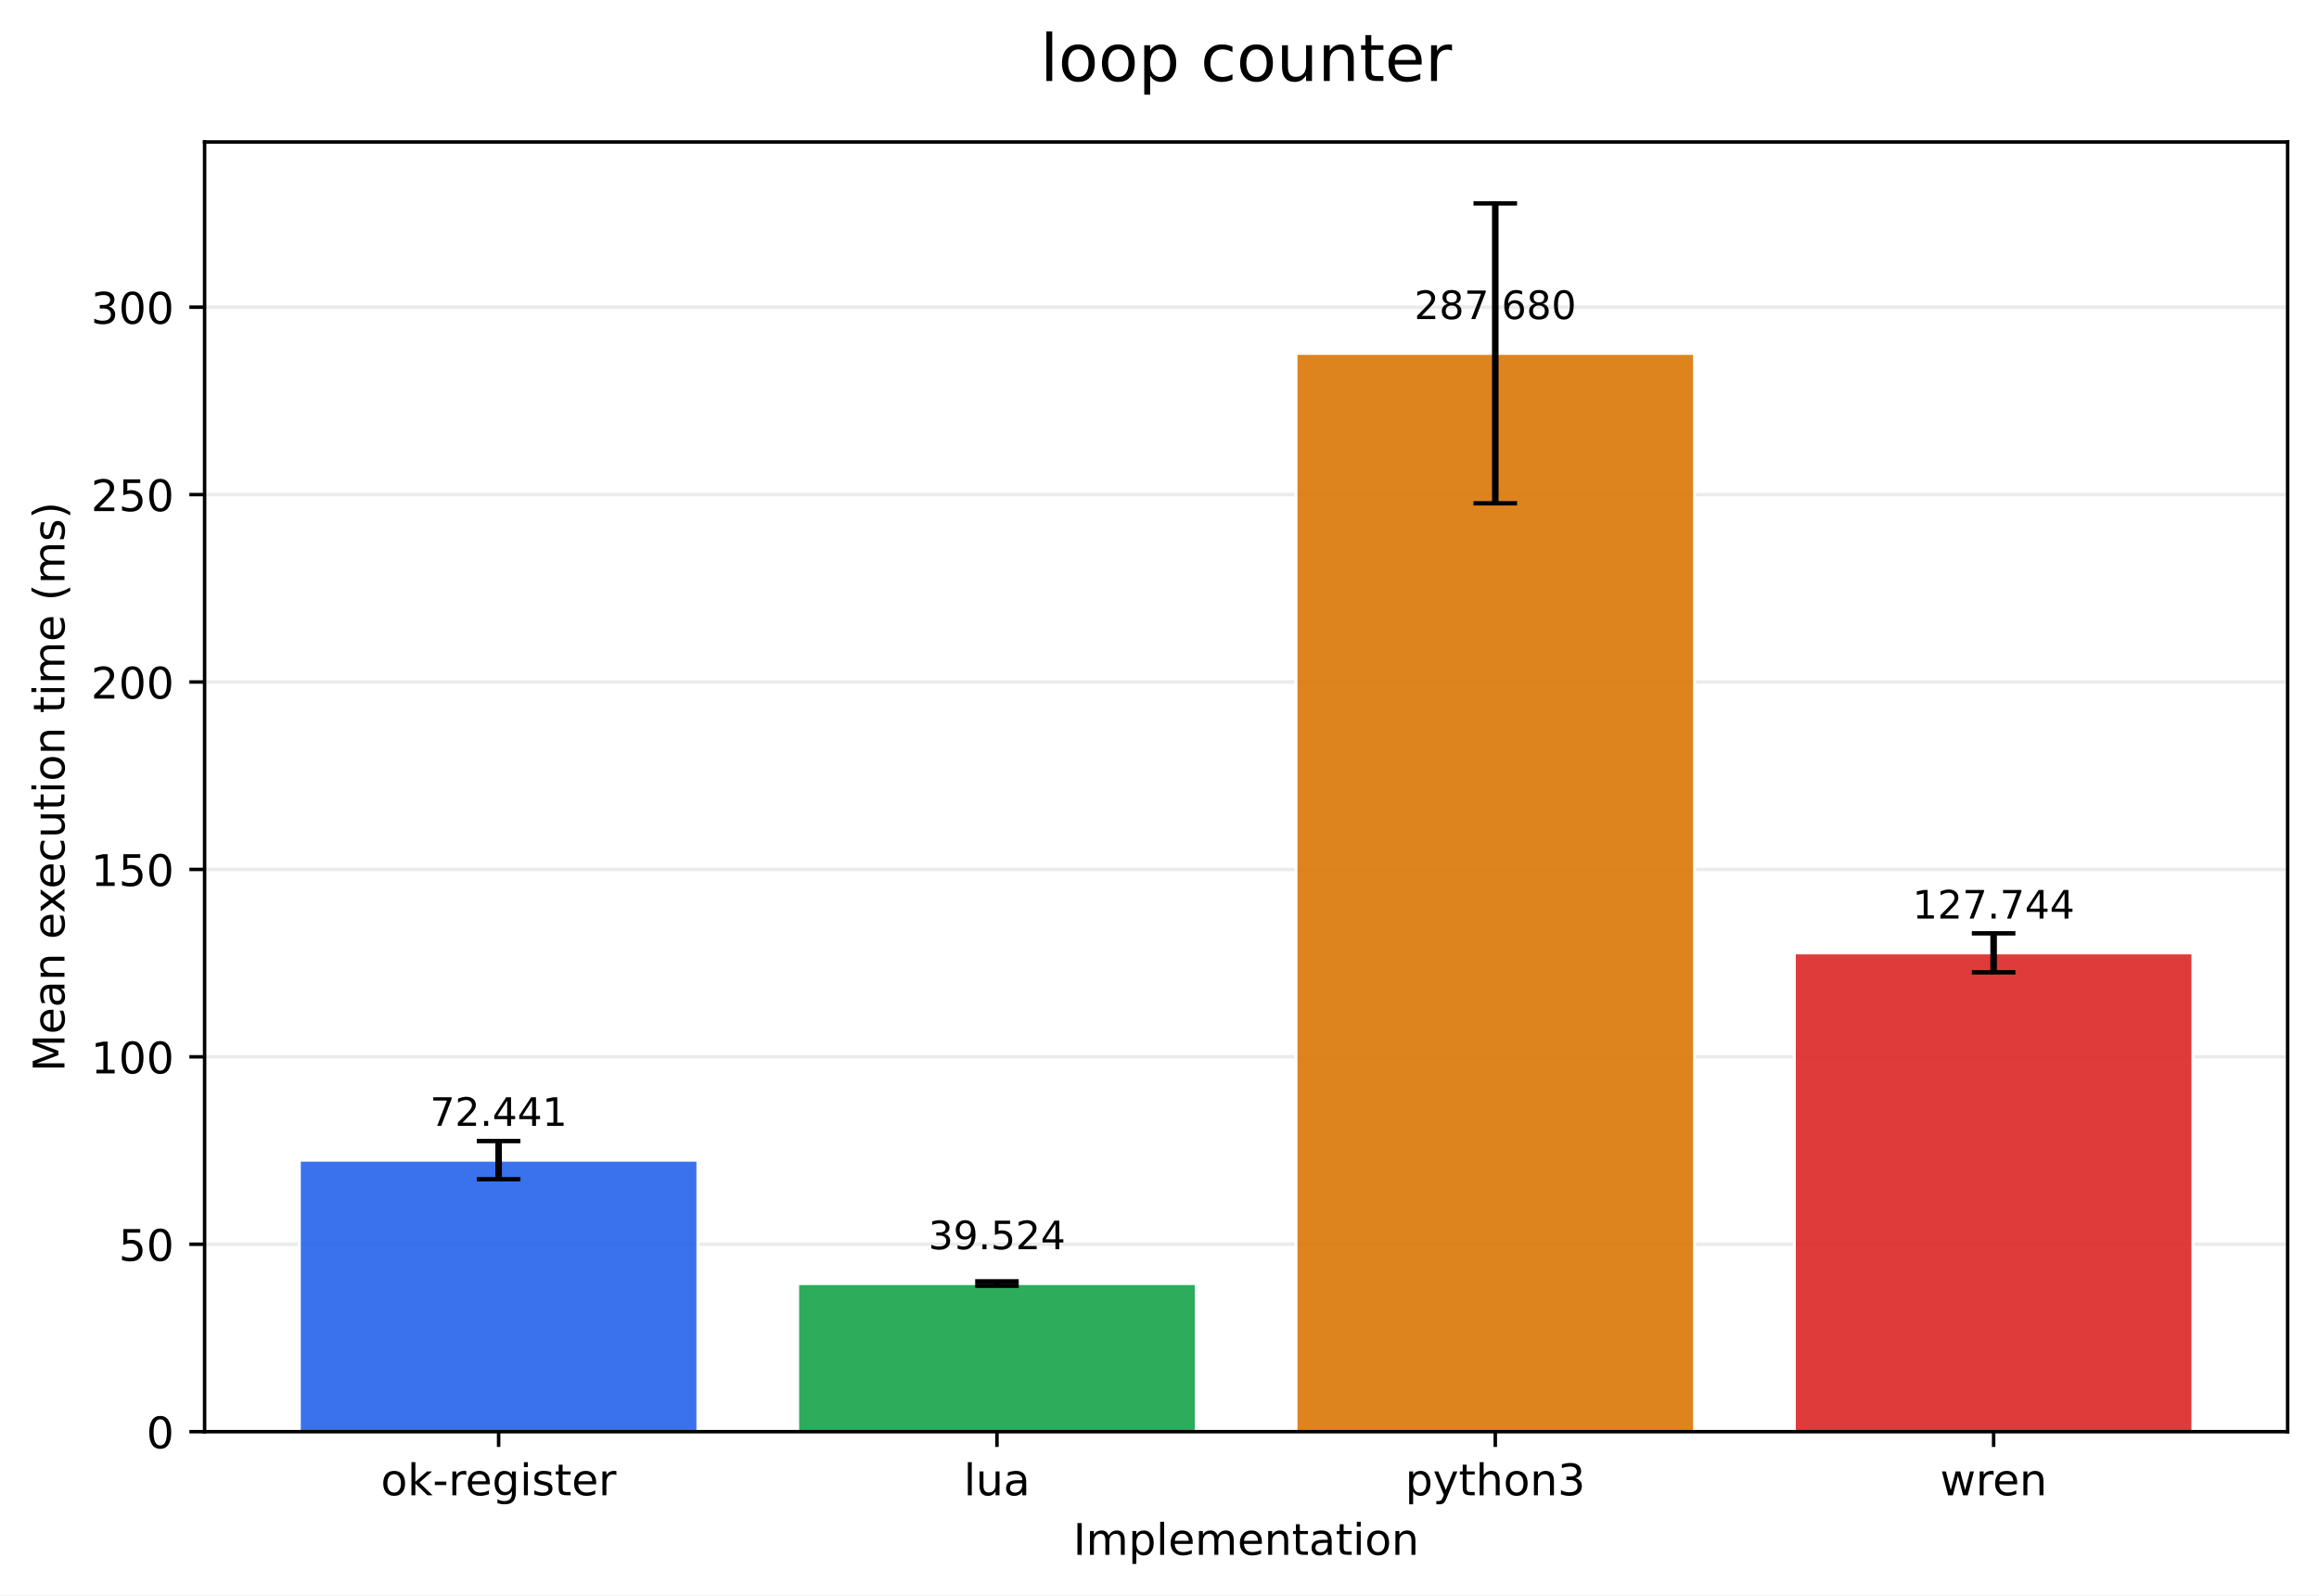
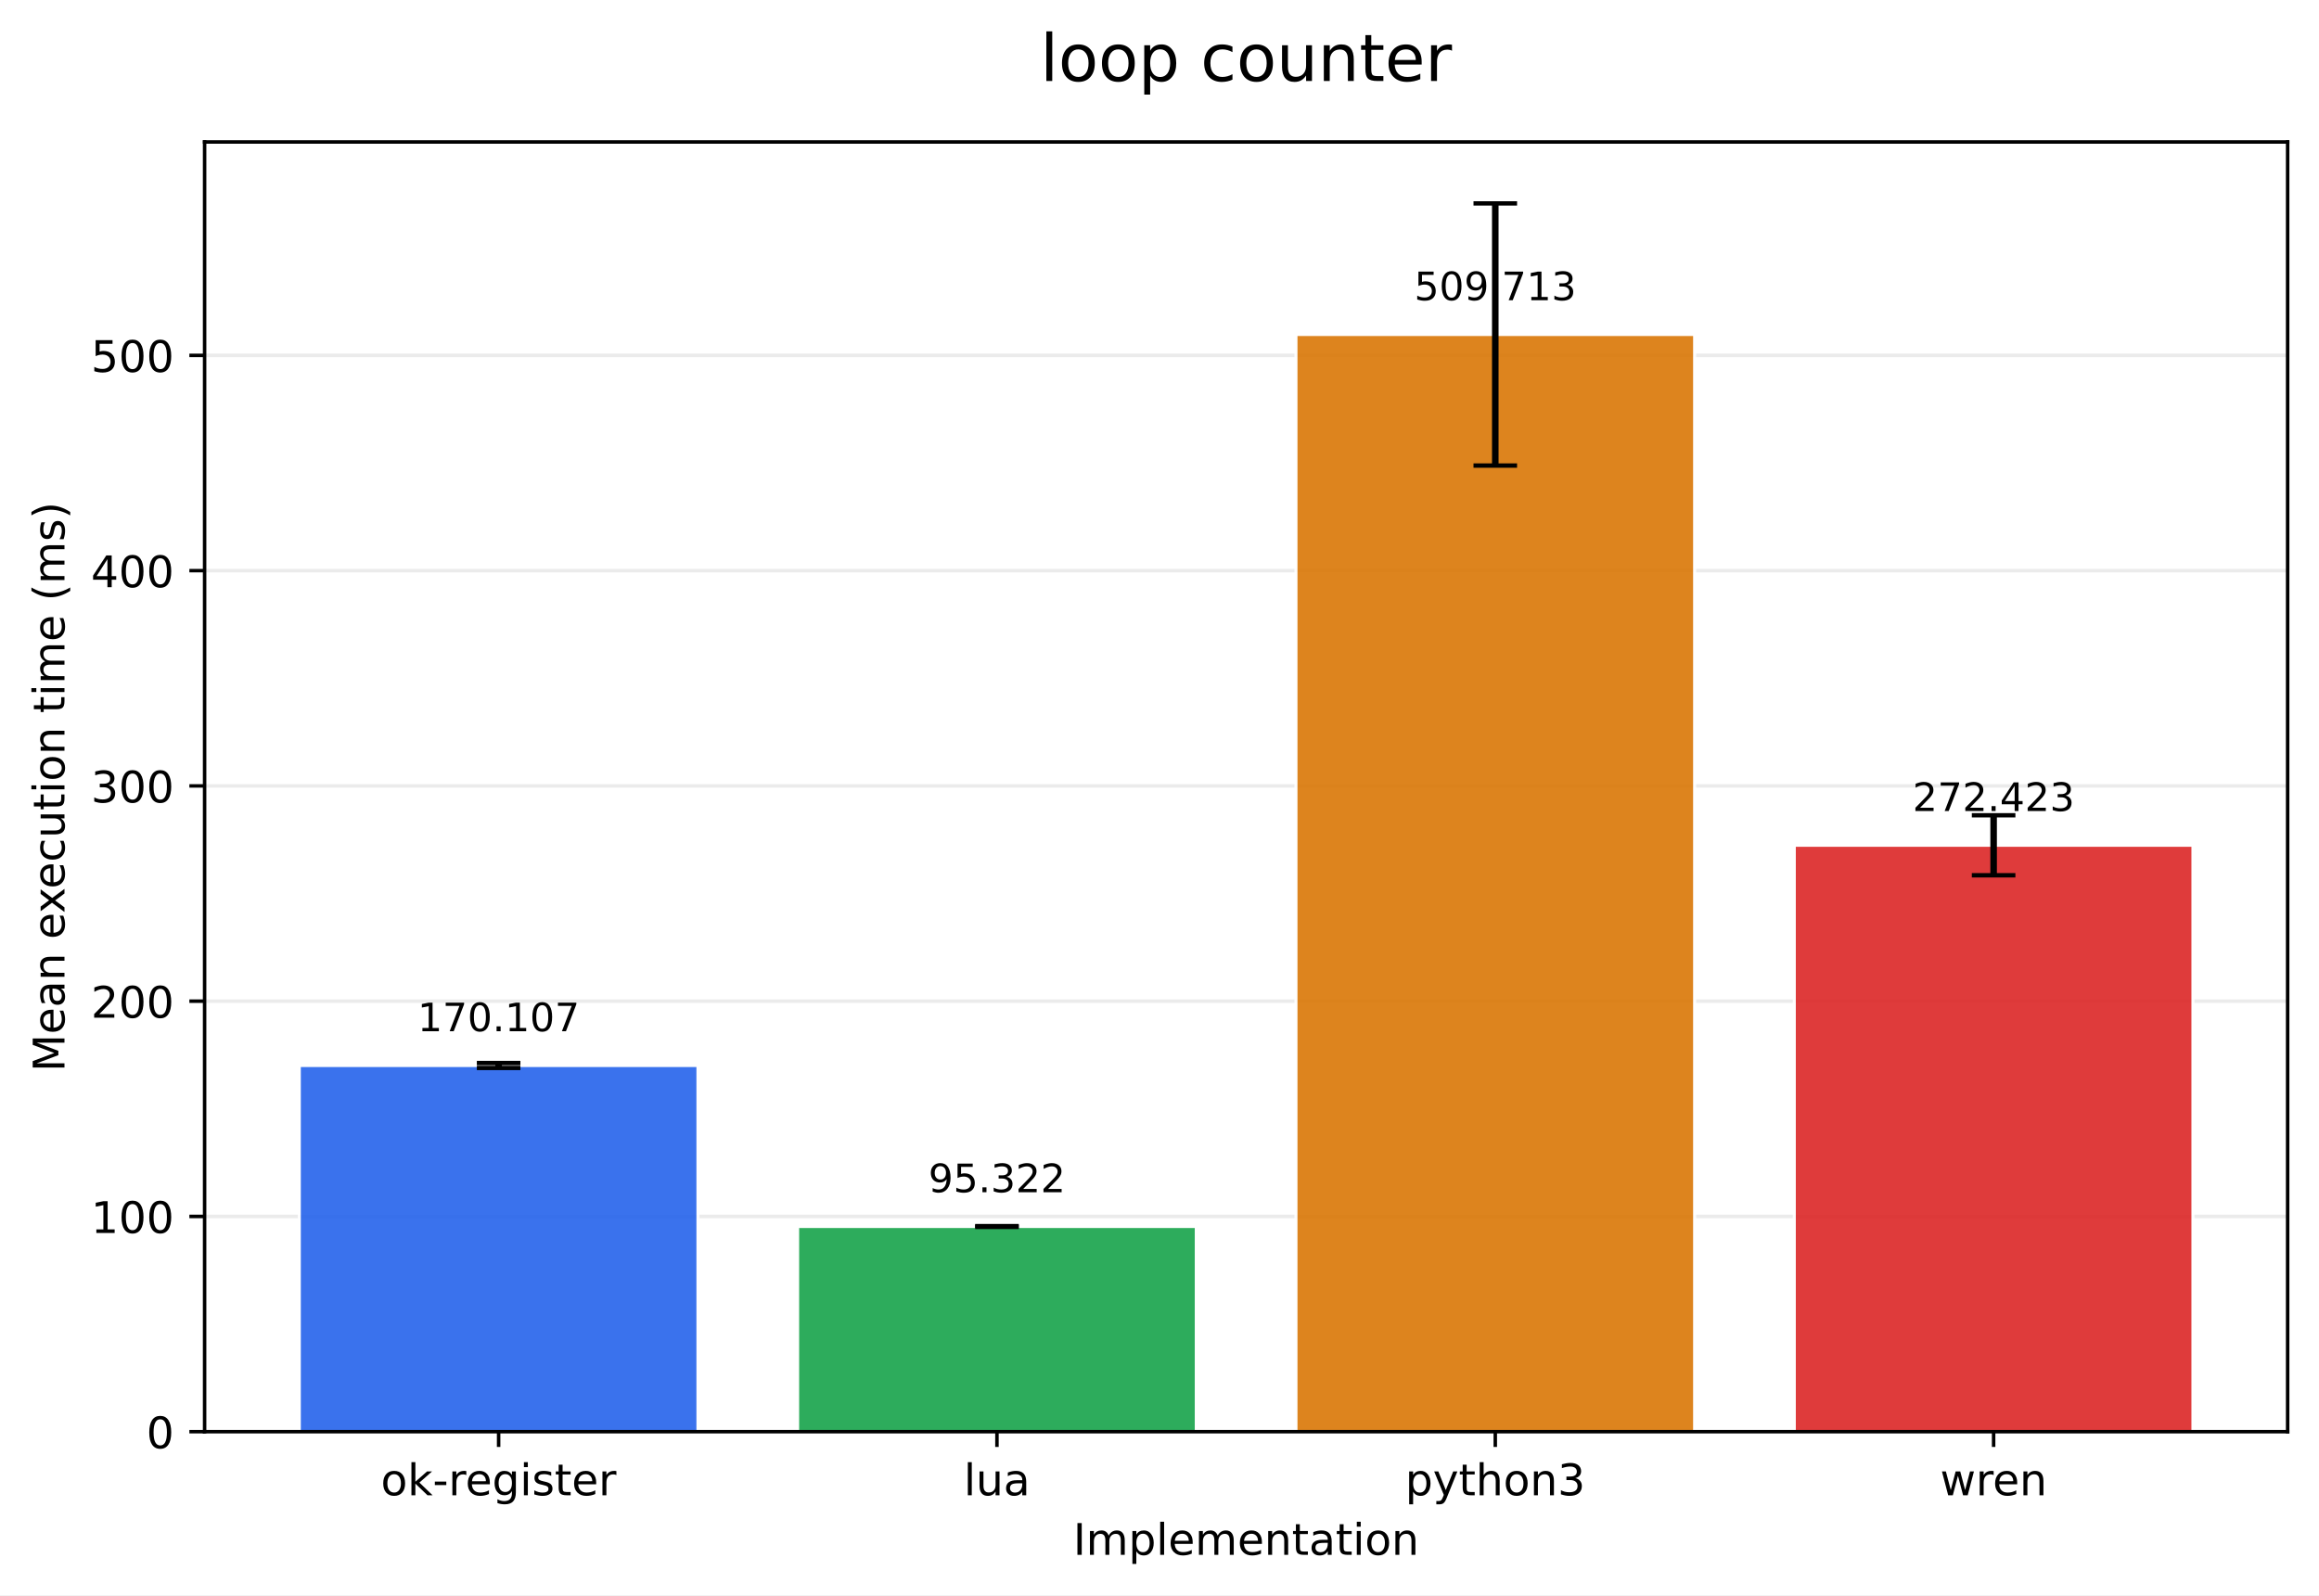
<svg xmlns="http://www.w3.org/2000/svg" xmlns:xlink="http://www.w3.org/1999/xlink" width="532.316pt" height="366.274pt" viewBox="0 0 532.316 366.274" version="1.1">
  <defs>
    <style type="text/css">*{stroke-linejoin: round; stroke-linecap: butt}</style>
  </defs>
  <g id="figure_1">
    <g id="patch_1">
      <path d="M 0 366.274  L 532.316 366.274  L 532.316 0  L 0 0  z " style="fill: #ffffff" />
    </g>
    <g id="axes_1">
      <g id="patch_2">
        <path d="M 46.966 328.718  L 525.116 328.718  L 525.116 32.598  L 46.966 32.598  z " style="fill: #ffffff" />
      </g>
      <g id="matplotlib.axis_1">
        <g id="xtick_1">
          <g id="line2d_1">
            <defs>
-               <path id="me9bc7e18ca" d="M 0 0  L 0 3.5  " style="stroke: #000000; stroke-width: 0.8" />
+               <path id="m4fad52c3e3" d="M 0 0  L 0 3.5  " style="stroke: #000000; stroke-width: 0.8" />
            </defs>
            <g>
-               <use xlink:href="#me9bc7e18ca" x="114.456" y="328.718" style="stroke: #000000; stroke-width: 0.8" />
+               <use xlink:href="#m4fad52c3e3" x="114.456" y="328.718" style="stroke: #000000; stroke-width: 0.8" />
            </g>
          </g>
          <g id="text_1">
            <g transform="translate(87.41742 343.3161) scale(0.1 -0.1)">
              <defs>
                <path id="DejaVuSans-6f" d="M 1959 3097  Q 1497 3097 1228 2736  Q 959 2375 959 1747  Q 959 1119 1226 758  Q 1494 397 1959 397  Q 2419 397 2687 759  Q 2956 1122 2956 1747  Q 2956 2369 2687 2733  Q 2419 3097 1959 3097  z M 1959 3584  Q 2709 3584 3137 3096  Q 3566 2609 3566 1747  Q 3566 888 3137 398  Q 2709 -91 1959 -91  Q 1206 -91 779 398  Q 353 888 353 1747  Q 353 2609 779 3096  Q 1206 3584 1959 3584  z " transform="scale(0.015625)" />
                <path id="DejaVuSans-6b" d="M 581 4863  L 1159 4863  L 1159 1991  L 2875 3500  L 3609 3500  L 1753 1863  L 3688 0  L 2938 0  L 1159 1709  L 1159 0  L 581 0  L 581 4863  z " transform="scale(0.015625)" />
                <path id="DejaVuSans-2d" d="M 313 2009  L 1997 2009  L 1997 1497  L 313 1497  L 313 2009  z " transform="scale(0.015625)" />
                <path id="DejaVuSans-72" d="M 2631 2963  Q 2534 3019 2420 3045  Q 2306 3072 2169 3072  Q 1681 3072 1420 2755  Q 1159 2438 1159 1844  L 1159 0  L 581 0  L 581 3500  L 1159 3500  L 1159 2956  Q 1341 3275 1631 3429  Q 1922 3584 2338 3584  Q 2397 3584 2469 3576  Q 2541 3569 2628 3553  L 2631 2963  z " transform="scale(0.015625)" />
                <path id="DejaVuSans-65" d="M 3597 1894  L 3597 1613  L 953 1613  Q 991 1019 1311 708  Q 1631 397 2203 397  Q 2534 397 2845 478  Q 3156 559 3463 722  L 3463 178  Q 3153 47 2828 -22  Q 2503 -91 2169 -91  Q 1331 -91 842 396  Q 353 884 353 1716  Q 353 2575 817 3079  Q 1281 3584 2069 3584  Q 2775 3584 3186 3129  Q 3597 2675 3597 1894  z M 3022 2063  Q 3016 2534 2758 2815  Q 2500 3097 2075 3097  Q 1594 3097 1305 2825  Q 1016 2553 972 2059  L 3022 2063  z " transform="scale(0.015625)" />
                <path id="DejaVuSans-67" d="M 2906 1791  Q 2906 2416 2648 2759  Q 2391 3103 1925 3103  Q 1463 3103 1205 2759  Q 947 2416 947 1791  Q 947 1169 1205 825  Q 1463 481 1925 481  Q 2391 481 2648 825  Q 2906 1169 2906 1791  z M 3481 434  Q 3481 -459 3084 -895  Q 2688 -1331 1869 -1331  Q 1566 -1331 1297 -1286  Q 1028 -1241 775 -1147  L 775 -588  Q 1028 -725 1275 -790  Q 1522 -856 1778 -856  Q 2344 -856 2625 -561  Q 2906 -266 2906 331  L 2906 616  Q 2728 306 2450 153  Q 2172 0 1784 0  Q 1141 0 747 490  Q 353 981 353 1791  Q 353 2603 747 3093  Q 1141 3584 1784 3584  Q 2172 3584 2450 3431  Q 2728 3278 2906 2969  L 2906 3500  L 3481 3500  L 3481 434  z " transform="scale(0.015625)" />
                <path id="DejaVuSans-69" d="M 603 3500  L 1178 3500  L 1178 0  L 603 0  L 603 3500  z M 603 4863  L 1178 4863  L 1178 4134  L 603 4134  L 603 4863  z " transform="scale(0.015625)" />
                <path id="DejaVuSans-73" d="M 2834 3397  L 2834 2853  Q 2591 2978 2328 3040  Q 2066 3103 1784 3103  Q 1356 3103 1142 2972  Q 928 2841 928 2578  Q 928 2378 1081 2264  Q 1234 2150 1697 2047  L 1894 2003  Q 2506 1872 2764 1633  Q 3022 1394 3022 966  Q 3022 478 2636 193  Q 2250 -91 1575 -91  Q 1294 -91 989 -36  Q 684 19 347 128  L 347 722  Q 666 556 975 473  Q 1284 391 1588 391  Q 1994 391 2212 530  Q 2431 669 2431 922  Q 2431 1156 2273 1281  Q 2116 1406 1581 1522  L 1381 1569  Q 847 1681 609 1914  Q 372 2147 372 2553  Q 372 3047 722 3315  Q 1072 3584 1716 3584  Q 2034 3584 2315 3537  Q 2597 3491 2834 3397  z " transform="scale(0.015625)" />
                <path id="DejaVuSans-74" d="M 1172 4494  L 1172 3500  L 2356 3500  L 2356 3053  L 1172 3053  L 1172 1153  Q 1172 725 1289 603  Q 1406 481 1766 481  L 2356 481  L 2356 0  L 1766 0  Q 1100 0 847 248  Q 594 497 594 1153  L 594 3053  L 172 3053  L 172 3500  L 594 3500  L 594 4494  L 1172 4494  z " transform="scale(0.015625)" />
              </defs>
              <use xlink:href="#DejaVuSans-6f" />
              <use xlink:href="#DejaVuSans-6b" transform="translate(61.18164 0)" />
              <use xlink:href="#DejaVuSans-2d" transform="translate(119.0918 0)" />
              <use xlink:href="#DejaVuSans-72" transform="translate(155.1758 0)" />
              <use xlink:href="#DejaVuSans-65" transform="translate(194.0391 0)" />
              <use xlink:href="#DejaVuSans-67" transform="translate(255.5625 0)" />
              <use xlink:href="#DejaVuSans-69" transform="translate(319.0391 0)" />
              <use xlink:href="#DejaVuSans-73" transform="translate(346.8223 0)" />
              <use xlink:href="#DejaVuSans-74" transform="translate(398.9219 0)" />
              <use xlink:href="#DejaVuSans-65" transform="translate(438.1309 0)" />
              <use xlink:href="#DejaVuSans-72" transform="translate(499.6543 0)" />
            </g>
          </g>
        </g>
        <g id="xtick_2">
          <g id="line2d_2">
            <g>
-               <use xlink:href="#me9bc7e18ca" x="228.846" y="328.718" style="stroke: #000000; stroke-width: 0.8" />
+               <use xlink:href="#m4fad52c3e3" x="228.846" y="328.718" style="stroke: #000000; stroke-width: 0.8" />
            </g>
          </g>
          <g id="text_2">
            <g transform="translate(221.2238 343.3161) scale(0.1 -0.1)">
              <defs>
                <path id="DejaVuSans-6c" d="M 603 4863  L 1178 4863  L 1178 0  L 603 0  L 603 4863  z " transform="scale(0.015625)" />
                <path id="DejaVuSans-75" d="M 544 1381  L 544 3500  L 1119 3500  L 1119 1403  Q 1119 906 1312 657  Q 1506 409 1894 409  Q 2359 409 2629 706  Q 2900 1003 2900 1516  L 2900 3500  L 3475 3500  L 3475 0  L 2900 0  L 2900 538  Q 2691 219 2414 64  Q 2138 -91 1772 -91  Q 1169 -91 856 284  Q 544 659 544 1381  z M 1991 3584  L 1991 3584  z " transform="scale(0.015625)" />
                <path id="DejaVuSans-61" d="M 2194 1759  Q 1497 1759 1228 1600  Q 959 1441 959 1056  Q 959 750 1161 570  Q 1363 391 1709 391  Q 2188 391 2477 730  Q 2766 1069 2766 1631  L 2766 1759  L 2194 1759  z M 3341 1997  L 3341 0  L 2766 0  L 2766 531  Q 2569 213 2275 61  Q 1981 -91 1556 -91  Q 1019 -91 701 211  Q 384 513 384 1019  Q 384 1609 779 1909  Q 1175 2209 1959 2209  L 2766 2209  L 2766 2266  Q 2766 2663 2505 2880  Q 2244 3097 1772 3097  Q 1472 3097 1187 3025  Q 903 2953 641 2809  L 641 3341  Q 956 3463 1253 3523  Q 1550 3584 1831 3584  Q 2591 3584 2966 3190  Q 3341 2797 3341 1997  z " transform="scale(0.015625)" />
              </defs>
              <use xlink:href="#DejaVuSans-6c" />
              <use xlink:href="#DejaVuSans-75" transform="translate(27.7832 0)" />
              <use xlink:href="#DejaVuSans-61" transform="translate(91.16211 0)" />
            </g>
          </g>
        </g>
        <g id="xtick_3">
          <g id="line2d_3">
            <g>
-               <use xlink:href="#me9bc7e18ca" x="343.236" y="328.718" style="stroke: #000000; stroke-width: 0.8" />
+               <use xlink:href="#m4fad52c3e3" x="343.236" y="328.718" style="stroke: #000000; stroke-width: 0.8" />
            </g>
          </g>
          <g id="text_3">
            <g transform="translate(322.5637 343.3161) scale(0.1 -0.1)">
              <defs>
                <path id="DejaVuSans-70" d="M 1159 525  L 1159 -1331  L 581 -1331  L 581 3500  L 1159 3500  L 1159 2969  Q 1341 3281 1617 3432  Q 1894 3584 2278 3584  Q 2916 3584 3314 3078  Q 3713 2572 3713 1747  Q 3713 922 3314 415  Q 2916 -91 2278 -91  Q 1894 -91 1617 61  Q 1341 213 1159 525  z M 3116 1747  Q 3116 2381 2855 2742  Q 2594 3103 2138 3103  Q 1681 3103 1420 2742  Q 1159 2381 1159 1747  Q 1159 1113 1420 752  Q 1681 391 2138 391  Q 2594 391 2855 752  Q 3116 1113 3116 1747  z " transform="scale(0.015625)" />
                <path id="DejaVuSans-79" d="M 2059 -325  Q 1816 -950 1584 -1140  Q 1353 -1331 966 -1331  L 506 -1331  L 506 -850  L 844 -850  Q 1081 -850 1212 -737  Q 1344 -625 1503 -206  L 1606 56  L 191 3500  L 800 3500  L 1894 763  L 2988 3500  L 3597 3500  L 2059 -325  z " transform="scale(0.015625)" />
                <path id="DejaVuSans-68" d="M 3513 2113  L 3513 0  L 2938 0  L 2938 2094  Q 2938 2591 2744 2837  Q 2550 3084 2163 3084  Q 1697 3084 1428 2787  Q 1159 2491 1159 1978  L 1159 0  L 581 0  L 581 4863  L 1159 4863  L 1159 2956  Q 1366 3272 1645 3428  Q 1925 3584 2291 3584  Q 2894 3584 3203 3211  Q 3513 2838 3513 2113  z " transform="scale(0.015625)" />
                <path id="DejaVuSans-6e" d="M 3513 2113  L 3513 0  L 2938 0  L 2938 2094  Q 2938 2591 2744 2837  Q 2550 3084 2163 3084  Q 1697 3084 1428 2787  Q 1159 2491 1159 1978  L 1159 0  L 581 0  L 581 3500  L 1159 3500  L 1159 2956  Q 1366 3272 1645 3428  Q 1925 3584 2291 3584  Q 2894 3584 3203 3211  Q 3513 2838 3513 2113  z " transform="scale(0.015625)" />
                <path id="DejaVuSans-33" d="M 2597 2516  Q 3050 2419 3304 2112  Q 3559 1806 3559 1356  Q 3559 666 3084 287  Q 2609 -91 1734 -91  Q 1441 -91 1130 -33  Q 819 25 488 141  L 488 750  Q 750 597 1062 519  Q 1375 441 1716 441  Q 2309 441 2620 675  Q 2931 909 2931 1356  Q 2931 1769 2642 2001  Q 2353 2234 1838 2234  L 1294 2234  L 1294 2753  L 1863 2753  Q 2328 2753 2575 2939  Q 2822 3125 2822 3475  Q 2822 3834 2567 4026  Q 2313 4219 1838 4219  Q 1578 4219 1281 4162  Q 984 4106 628 3988  L 628 4550  Q 988 4650 1302 4700  Q 1616 4750 1894 4750  Q 2613 4750 3031 4423  Q 3450 4097 3450 3541  Q 3450 3153 3228 2886  Q 3006 2619 2597 2516  z " transform="scale(0.015625)" />
              </defs>
              <use xlink:href="#DejaVuSans-70" />
              <use xlink:href="#DejaVuSans-79" transform="translate(63.47656 0)" />
              <use xlink:href="#DejaVuSans-74" transform="translate(122.6562 0)" />
              <use xlink:href="#DejaVuSans-68" transform="translate(161.8652 0)" />
              <use xlink:href="#DejaVuSans-6f" transform="translate(225.2441 0)" />
              <use xlink:href="#DejaVuSans-6e" transform="translate(286.4258 0)" />
              <use xlink:href="#DejaVuSans-33" transform="translate(349.8047 0)" />
            </g>
          </g>
        </g>
        <g id="xtick_4">
          <g id="line2d_4">
            <g>
-               <use xlink:href="#me9bc7e18ca" x="457.626" y="328.718" style="stroke: #000000; stroke-width: 0.8" />
+               <use xlink:href="#m4fad52c3e3" x="457.626" y="328.718" style="stroke: #000000; stroke-width: 0.8" />
            </g>
          </g>
          <g id="text_4">
            <g transform="translate(445.3482 343.3161) scale(0.1 -0.1)">
              <defs>
                <path id="DejaVuSans-77" d="M 269 3500  L 844 3500  L 1563 769  L 2278 3500  L 2956 3500  L 3675 769  L 4391 3500  L 4966 3500  L 4050 0  L 3372 0  L 2619 2869  L 1863 0  L 1184 0  L 269 3500  z " transform="scale(0.015625)" />
              </defs>
              <use xlink:href="#DejaVuSans-77" />
              <use xlink:href="#DejaVuSans-72" transform="translate(81.78711 0)" />
              <use xlink:href="#DejaVuSans-65" transform="translate(120.6504 0)" />
              <use xlink:href="#DejaVuSans-6e" transform="translate(182.1738 0)" />
            </g>
          </g>
        </g>
        <g id="text_5">
          <g transform="translate(246.3383 356.9942) scale(0.1 -0.1)">
            <defs>
              <path id="DejaVuSans-49" d="M 628 4666  L 1259 4666  L 1259 0  L 628 0  L 628 4666  z " transform="scale(0.015625)" />
              <path id="DejaVuSans-6d" d="M 3328 2828  Q 3544 3216 3844 3400  Q 4144 3584 4550 3584  Q 5097 3584 5394 3201  Q 5691 2819 5691 2113  L 5691 0  L 5113 0  L 5113 2094  Q 5113 2597 4934 2840  Q 4756 3084 4391 3084  Q 3944 3084 3684 2787  Q 3425 2491 3425 1978  L 3425 0  L 2847 0  L 2847 2094  Q 2847 2600 2669 2842  Q 2491 3084 2119 3084  Q 1678 3084 1418 2786  Q 1159 2488 1159 1978  L 1159 0  L 581 0  L 581 3500  L 1159 3500  L 1159 2956  Q 1356 3278 1631 3431  Q 1906 3584 2284 3584  Q 2666 3584 2933 3390  Q 3200 3197 3328 2828  z " transform="scale(0.015625)" />
            </defs>
            <use xlink:href="#DejaVuSans-49" />
            <use xlink:href="#DejaVuSans-6d" transform="translate(29.49219 0)" />
            <use xlink:href="#DejaVuSans-70" transform="translate(126.9043 0)" />
            <use xlink:href="#DejaVuSans-6c" transform="translate(190.3809 0)" />
            <use xlink:href="#DejaVuSans-65" transform="translate(218.1641 0)" />
            <use xlink:href="#DejaVuSans-6d" transform="translate(279.6875 0)" />
            <use xlink:href="#DejaVuSans-65" transform="translate(377.0996 0)" />
            <use xlink:href="#DejaVuSans-6e" transform="translate(438.623 0)" />
            <use xlink:href="#DejaVuSans-74" transform="translate(502.002 0)" />
            <use xlink:href="#DejaVuSans-61" transform="translate(541.2109 0)" />
            <use xlink:href="#DejaVuSans-74" transform="translate(602.4902 0)" />
            <use xlink:href="#DejaVuSans-69" transform="translate(641.6992 0)" />
            <use xlink:href="#DejaVuSans-6f" transform="translate(669.4824 0)" />
            <use xlink:href="#DejaVuSans-6e" transform="translate(730.6641 0)" />
          </g>
        </g>
      </g>
      <g id="matplotlib.axis_2">
        <g id="ytick_1">
          <g id="line2d_5">
-             <path d="M 46.966 328.718  L 525.116 328.718  " clip-path="url(#p0e5794e40a)" style="fill: none; stroke: #b0b0b0; stroke-opacity: 0.25; stroke-width: 0.8; stroke-linecap: square" />
+             <path d="M 46.966 328.718  L 525.116 328.718  " clip-path="url(#pb0a458a227)" style="fill: none; stroke: #b0b0b0; stroke-opacity: 0.25; stroke-width: 0.8; stroke-linecap: square" />
          </g>
          <g id="line2d_6">
            <defs>
-               <path id="m2611e96d35" d="M 0 0  L -3.5 0  " style="stroke: #000000; stroke-width: 0.8" />
+               <path id="m0144ffcbf9" d="M 0 0  L -3.5 0  " style="stroke: #000000; stroke-width: 0.8" />
            </defs>
            <g>
-               <use xlink:href="#m2611e96d35" x="46.966" y="328.718" style="stroke: #000000; stroke-width: 0.8" />
+               <use xlink:href="#m0144ffcbf9" x="46.966" y="328.718" style="stroke: #000000; stroke-width: 0.8" />
            </g>
          </g>
          <g id="text_6">
            <g transform="translate(33.60312 332.5169) scale(0.1 -0.1)">
              <defs>
                <path id="DejaVuSans-30" d="M 2034 4250  Q 1547 4250 1301 3770  Q 1056 3291 1056 2328  Q 1056 1369 1301 889  Q 1547 409 2034 409  Q 2525 409 2770 889  Q 3016 1369 3016 2328  Q 3016 3291 2770 3770  Q 2525 4250 2034 4250  z M 2034 4750  Q 2819 4750 3233 4129  Q 3647 3509 3647 2328  Q 3647 1150 3233 529  Q 2819 -91 2034 -91  Q 1250 -91 836 529  Q 422 1150 422 2328  Q 422 3509 836 4129  Q 1250 4750 2034 4750  z " transform="scale(0.015625)" />
              </defs>
              <use xlink:href="#DejaVuSans-30" />
            </g>
          </g>
        </g>
        <g id="ytick_2">
          <g id="line2d_7">
-             <path d="M 46.966 285.686  L 525.116 285.686  " clip-path="url(#p0e5794e40a)" style="fill: none; stroke: #b0b0b0; stroke-opacity: 0.25; stroke-width: 0.8; stroke-linecap: square" />
+             <path d="M 46.966 279.294  L 525.116 279.294  " clip-path="url(#pb0a458a227)" style="fill: none; stroke: #b0b0b0; stroke-opacity: 0.25; stroke-width: 0.8; stroke-linecap: square" />
          </g>
          <g id="line2d_8">
            <g>
-               <use xlink:href="#m2611e96d35" x="46.966" y="285.686" style="stroke: #000000; stroke-width: 0.8" />
+               <use xlink:href="#m0144ffcbf9" x="46.966" y="279.294" style="stroke: #000000; stroke-width: 0.8" />
            </g>
          </g>
          <g id="text_7">
-             <g transform="translate(27.24063 289.4849) scale(0.1 -0.1)">
-               <defs>
-                 <path id="DejaVuSans-35" d="M 691 4666  L 3169 4666  L 3169 4134  L 1269 4134  L 1269 2991  Q 1406 3038 1543 3061  Q 1681 3084 1819 3084  Q 2600 3084 3056 2656  Q 3513 2228 3513 1497  Q 3513 744 3044 326  Q 2575 -91 1722 -91  Q 1428 -91 1123 -41  Q 819 9 494 109  L 494 744  Q 775 591 1075 516  Q 1375 441 1709 441  Q 2250 441 2565 725  Q 2881 1009 2881 1497  Q 2881 1984 2565 2268  Q 2250 2553 1709 2553  Q 1456 2553 1204 2497  Q 953 2441 691 2322  L 691 4666  z " transform="scale(0.015625)" />
-               </defs>
-               <use xlink:href="#DejaVuSans-35" />
-               <use xlink:href="#DejaVuSans-30" transform="translate(63.62305 0)" />
-             </g>
-           </g>
-         </g>
-         <g id="ytick_3">
-           <g id="line2d_9">
-             <path d="M 46.966 242.654  L 525.116 242.654  " clip-path="url(#p0e5794e40a)" style="fill: none; stroke: #b0b0b0; stroke-opacity: 0.25; stroke-width: 0.8; stroke-linecap: square" />
-           </g>
-           <g id="line2d_10">
-             <g>
-               <use xlink:href="#m2611e96d35" x="46.966" y="242.654" style="stroke: #000000; stroke-width: 0.8" />
-             </g>
-           </g>
-           <g id="text_8">
-             <g transform="translate(20.87813 246.4528) scale(0.1 -0.1)">
+             <g transform="translate(20.87813 283.0932) scale(0.1 -0.1)">
              <defs>
                <path id="DejaVuSans-31" d="M 794 531  L 1825 531  L 1825 4091  L 703 3866  L 703 4441  L 1819 4666  L 2450 4666  L 2450 531  L 3481 531  L 3481 0  L 794 0  L 794 531  z " transform="scale(0.015625)" />
              </defs>
              <use xlink:href="#DejaVuSans-31" />
              <use xlink:href="#DejaVuSans-30" transform="translate(63.62305 0)" />
              <use xlink:href="#DejaVuSans-30" transform="translate(127.2461 0)" />
            </g>
          </g>
        </g>
-         <g id="ytick_4">
-           <g id="line2d_11">
-             <path d="M 46.966 199.622  L 525.116 199.622  " clip-path="url(#p0e5794e40a)" style="fill: none; stroke: #b0b0b0; stroke-opacity: 0.25; stroke-width: 0.8; stroke-linecap: square" />
-           </g>
-           <g id="line2d_12">
-             <g>
-               <use xlink:href="#m2611e96d35" x="46.966" y="199.622" style="stroke: #000000; stroke-width: 0.8" />
-             </g>
-           </g>
-           <g id="text_9">
-             <g transform="translate(20.87813 203.4208) scale(0.1 -0.1)">
-               <use xlink:href="#DejaVuSans-31" />
-               <use xlink:href="#DejaVuSans-35" transform="translate(63.62305 0)" />
-               <use xlink:href="#DejaVuSans-30" transform="translate(127.2461 0)" />
-             </g>
-           </g>
-         </g>
-         <g id="ytick_5">
-           <g id="line2d_13">
-             <path d="M 46.966 156.59  L 525.116 156.59  " clip-path="url(#p0e5794e40a)" style="fill: none; stroke: #b0b0b0; stroke-opacity: 0.25; stroke-width: 0.8; stroke-linecap: square" />
-           </g>
-           <g id="line2d_14">
-             <g>
-               <use xlink:href="#m2611e96d35" x="46.966" y="156.59" style="stroke: #000000; stroke-width: 0.8" />
-             </g>
-           </g>
-           <g id="text_10">
-             <g transform="translate(20.87813 160.3888) scale(0.1 -0.1)">
+         <g id="ytick_3">
+           <g id="line2d_9">
+             <path d="M 46.966 229.87  L 525.116 229.87  " clip-path="url(#pb0a458a227)" style="fill: none; stroke: #b0b0b0; stroke-opacity: 0.25; stroke-width: 0.8; stroke-linecap: square" />
+           </g>
+           <g id="line2d_10">
+             <g>
+               <use xlink:href="#m0144ffcbf9" x="46.966" y="229.87" style="stroke: #000000; stroke-width: 0.8" />
+             </g>
+           </g>
+           <g id="text_8">
+             <g transform="translate(20.87813 233.6695) scale(0.1 -0.1)">
              <defs>
                <path id="DejaVuSans-32" d="M 1228 531  L 3431 531  L 3431 0  L 469 0  L 469 531  Q 828 903 1448 1529  Q 2069 2156 2228 2338  Q 2531 2678 2651 2914  Q 2772 3150 2772 3378  Q 2772 3750 2511 3984  Q 2250 4219 1831 4219  Q 1534 4219 1204 4116  Q 875 4013 500 3803  L 500 4441  Q 881 4594 1212 4672  Q 1544 4750 1819 4750  Q 2544 4750 2975 4387  Q 3406 4025 3406 3419  Q 3406 3131 3298 2873  Q 3191 2616 2906 2266  Q 2828 2175 2409 1742  Q 1991 1309 1228 531  z " transform="scale(0.015625)" />
              </defs>
              <use xlink:href="#DejaVuSans-32" />
              <use xlink:href="#DejaVuSans-30" transform="translate(63.62305 0)" />
              <use xlink:href="#DejaVuSans-30" transform="translate(127.2461 0)" />
            </g>
          </g>
        </g>
-         <g id="ytick_6">
-           <g id="line2d_15">
-             <path d="M 46.966 113.558  L 525.116 113.558  " clip-path="url(#p0e5794e40a)" style="fill: none; stroke: #b0b0b0; stroke-opacity: 0.25; stroke-width: 0.8; stroke-linecap: square" />
-           </g>
-           <g id="line2d_16">
-             <g>
-               <use xlink:href="#m2611e96d35" x="46.966" y="113.558" style="stroke: #000000; stroke-width: 0.8" />
-             </g>
-           </g>
-           <g id="text_11">
-             <g transform="translate(20.87813 117.3568) scale(0.1 -0.1)">
-               <use xlink:href="#DejaVuSans-32" />
-               <use xlink:href="#DejaVuSans-35" transform="translate(63.62305 0)" />
-               <use xlink:href="#DejaVuSans-30" transform="translate(127.2461 0)" />
-             </g>
-           </g>
-         </g>
-         <g id="ytick_7">
-           <g id="line2d_17">
-             <path d="M 46.966 70.526  L 525.116 70.526  " clip-path="url(#p0e5794e40a)" style="fill: none; stroke: #b0b0b0; stroke-opacity: 0.25; stroke-width: 0.8; stroke-linecap: square" />
-           </g>
-           <g id="line2d_18">
-             <g>
-               <use xlink:href="#m2611e96d35" x="46.966" y="70.526" style="stroke: #000000; stroke-width: 0.8" />
-             </g>
-           </g>
-           <g id="text_12">
-             <g transform="translate(20.87813 74.32475) scale(0.1 -0.1)">
+         <g id="ytick_4">
+           <g id="line2d_11">
+             <path d="M 46.966 180.447  L 525.116 180.447  " clip-path="url(#pb0a458a227)" style="fill: none; stroke: #b0b0b0; stroke-opacity: 0.25; stroke-width: 0.8; stroke-linecap: square" />
+           </g>
+           <g id="line2d_12">
+             <g>
+               <use xlink:href="#m0144ffcbf9" x="46.966" y="180.447" style="stroke: #000000; stroke-width: 0.8" />
+             </g>
+           </g>
+           <g id="text_9">
+             <g transform="translate(20.87813 184.2458) scale(0.1 -0.1)">
              <use xlink:href="#DejaVuSans-33" />
              <use xlink:href="#DejaVuSans-30" transform="translate(63.62305 0)" />
              <use xlink:href="#DejaVuSans-30" transform="translate(127.2461 0)" />
            </g>
          </g>
        </g>
-         <g id="text_13">
+         <g id="ytick_5">
+           <g id="line2d_13">
+             <path d="M 46.966 131.023  L 525.116 131.023  " clip-path="url(#pb0a458a227)" style="fill: none; stroke: #b0b0b0; stroke-opacity: 0.25; stroke-width: 0.8; stroke-linecap: square" />
+           </g>
+           <g id="line2d_14">
+             <g>
+               <use xlink:href="#m0144ffcbf9" x="46.966" y="131.023" style="stroke: #000000; stroke-width: 0.8" />
+             </g>
+           </g>
+           <g id="text_10">
+             <g transform="translate(20.87813 134.8222) scale(0.1 -0.1)">
+               <defs>
+                 <path id="DejaVuSans-34" d="M 2419 4116  L 825 1625  L 2419 1625  L 2419 4116  z M 2253 4666  L 3047 4666  L 3047 1625  L 3713 1625  L 3713 1100  L 3047 1100  L 3047 0  L 2419 0  L 2419 1100  L 313 1100  L 313 1709  L 2253 4666  z " transform="scale(0.015625)" />
+               </defs>
+               <use xlink:href="#DejaVuSans-34" />
+               <use xlink:href="#DejaVuSans-30" transform="translate(63.62305 0)" />
+               <use xlink:href="#DejaVuSans-30" transform="translate(127.2461 0)" />
+             </g>
+           </g>
+         </g>
+         <g id="ytick_6">
+           <g id="line2d_15">
+             <path d="M 46.966 81.599  L 525.116 81.599  " clip-path="url(#pb0a458a227)" style="fill: none; stroke: #b0b0b0; stroke-opacity: 0.25; stroke-width: 0.8; stroke-linecap: square" />
+           </g>
+           <g id="line2d_16">
+             <g>
+               <use xlink:href="#m0144ffcbf9" x="46.966" y="81.599" style="stroke: #000000; stroke-width: 0.8" />
+             </g>
+           </g>
+           <g id="text_11">
+             <g transform="translate(20.87813 85.39848) scale(0.1 -0.1)">
+               <defs>
+                 <path id="DejaVuSans-35" d="M 691 4666  L 3169 4666  L 3169 4134  L 1269 4134  L 1269 2991  Q 1406 3038 1543 3061  Q 1681 3084 1819 3084  Q 2600 3084 3056 2656  Q 3513 2228 3513 1497  Q 3513 744 3044 326  Q 2575 -91 1722 -91  Q 1428 -91 1123 -41  Q 819 9 494 109  L 494 744  Q 775 591 1075 516  Q 1375 441 1709 441  Q 2250 441 2565 725  Q 2881 1009 2881 1497  Q 2881 1984 2565 2268  Q 2250 2553 1709 2553  Q 1456 2553 1204 2497  Q 953 2441 691 2322  L 691 4666  z " transform="scale(0.015625)" />
+               </defs>
+               <use xlink:href="#DejaVuSans-35" />
+               <use xlink:href="#DejaVuSans-30" transform="translate(63.62305 0)" />
+               <use xlink:href="#DejaVuSans-30" transform="translate(127.2461 0)" />
+             </g>
+           </g>
+         </g>
+         <g id="text_12">
          <g transform="translate(14.79844 246.085) rotate(-90) scale(0.1 -0.1)">
            <defs>
              <path id="DejaVuSans-4d" d="M 628 4666  L 1569 4666  L 2759 1491  L 3956 4666  L 4897 4666  L 4897 0  L 4281 0  L 4281 4097  L 3078 897  L 2444 897  L 1241 4097  L 1241 0  L 628 0  L 628 4666  z " transform="scale(0.015625)" />
              <path id="DejaVuSans-20" transform="scale(0.015625)" />
              <path id="DejaVuSans-78" d="M 3513 3500  L 2247 1797  L 3578 0  L 2900 0  L 1881 1375  L 863 0  L 184 0  L 1544 1831  L 300 3500  L 978 3500  L 1906 2253  L 2834 3500  L 3513 3500  z " transform="scale(0.015625)" />
              <path id="DejaVuSans-63" d="M 3122 3366  L 3122 2828  Q 2878 2963 2633 3030  Q 2388 3097 2138 3097  Q 1578 3097 1268 2742  Q 959 2388 959 1747  Q 959 1106 1268 751  Q 1578 397 2138 397  Q 2388 397 2633 464  Q 2878 531 3122 666  L 3122 134  Q 2881 22 2623 -34  Q 2366 -91 2075 -91  Q 1284 -91 818 406  Q 353 903 353 1747  Q 353 2603 823 3093  Q 1294 3584 2113 3584  Q 2378 3584 2631 3529  Q 2884 3475 3122 3366  z " transform="scale(0.015625)" />
              <path id="DejaVuSans-28" d="M 1984 4856  Q 1566 4138 1362 3434  Q 1159 2731 1159 2009  Q 1159 1288 1364 580  Q 1569 -128 1984 -844  L 1484 -844  Q 1016 -109 783 600  Q 550 1309 550 2009  Q 550 2706 781 3412  Q 1013 4119 1484 4856  L 1984 4856  z " transform="scale(0.015625)" />
              <path id="DejaVuSans-29" d="M 513 4856  L 1013 4856  Q 1481 4119 1714 3412  Q 1947 2706 1947 2009  Q 1947 1309 1714 600  Q 1481 -109 1013 -844  L 513 -844  Q 928 -128 1133 580  Q 1338 1288 1338 2009  Q 1338 2731 1133 3434  Q 928 4138 513 4856  z " transform="scale(0.015625)" />
            </defs>
            <use xlink:href="#DejaVuSans-4d" />
            <use xlink:href="#DejaVuSans-65" transform="translate(86.2793 0)" />
            <use xlink:href="#DejaVuSans-61" transform="translate(147.8027 0)" />
            <use xlink:href="#DejaVuSans-6e" transform="translate(209.082 0)" />
            <use xlink:href="#DejaVuSans-20" transform="translate(272.4609 0)" />
            <use xlink:href="#DejaVuSans-65" transform="translate(304.248 0)" />
            <use xlink:href="#DejaVuSans-78" transform="translate(364.0215 0)" />
            <use xlink:href="#DejaVuSans-65" transform="translate(420.0762 0)" />
            <use xlink:href="#DejaVuSans-63" transform="translate(481.5996 0)" />
            <use xlink:href="#DejaVuSans-75" transform="translate(536.5801 0)" />
            <use xlink:href="#DejaVuSans-74" transform="translate(599.959 0)" />
            <use xlink:href="#DejaVuSans-69" transform="translate(639.168 0)" />
            <use xlink:href="#DejaVuSans-6f" transform="translate(666.9512 0)" />
            <use xlink:href="#DejaVuSans-6e" transform="translate(728.1328 0)" />
            <use xlink:href="#DejaVuSans-20" transform="translate(791.5117 0)" />
            <use xlink:href="#DejaVuSans-74" transform="translate(823.2988 0)" />
            <use xlink:href="#DejaVuSans-69" transform="translate(862.5078 0)" />
            <use xlink:href="#DejaVuSans-6d" transform="translate(890.291 0)" />
            <use xlink:href="#DejaVuSans-65" transform="translate(987.7031 0)" />
            <use xlink:href="#DejaVuSans-20" transform="translate(1049.227 0)" />
            <use xlink:href="#DejaVuSans-28" transform="translate(1081.014 0)" />
            <use xlink:href="#DejaVuSans-6d" transform="translate(1120.027 0)" />
            <use xlink:href="#DejaVuSans-73" transform="translate(1217.439 0)" />
            <use xlink:href="#DejaVuSans-29" transform="translate(1269.539 0)" />
          </g>
        </g>
      </g>
      <g id="patch_3">
-         <path d="M 68.7 328.718  L 160.212 328.718  L 160.212 266.372  L 68.7 266.372  z " clip-path="url(#p0e5794e40a)" style="fill: #2563eb; opacity: 0.9; stroke: #ffffff; stroke-width: 0.7; stroke-linejoin: miter" />
+         <path d="M 68.7 328.718  L 160.212 328.718  L 160.212 244.645  L 68.7 244.645  z " clip-path="url(#pb0a458a227)" style="fill: #2563eb; opacity: 0.9; stroke: #ffffff; stroke-width: 0.7; stroke-linejoin: miter" />
      </g>
      <g id="patch_4">
-         <path d="M 183.09 328.718  L 274.602 328.718  L 274.602 294.702  L 183.09 294.702  z " clip-path="url(#p0e5794e40a)" style="fill: #16a34a; opacity: 0.9; stroke: #ffffff; stroke-width: 0.7; stroke-linejoin: miter" />
+         <path d="M 183.09 328.718  L 274.602 328.718  L 274.602 281.606  L 183.09 281.606  z " clip-path="url(#pb0a458a227)" style="fill: #16a34a; opacity: 0.9; stroke: #ffffff; stroke-width: 0.7; stroke-linejoin: miter" />
      </g>
      <g id="patch_5">
-         <path d="M 297.48 328.718  L 388.992 328.718  L 388.992 81.129  L 297.48 81.129  z " clip-path="url(#p0e5794e40a)" style="fill: #d97706; opacity: 0.9; stroke: #ffffff; stroke-width: 0.7; stroke-linejoin: miter" />
+         <path d="M 297.48 328.718  L 388.992 328.718  L 388.992 76.799  L 297.48 76.799  z " clip-path="url(#pb0a458a227)" style="fill: #d97706; opacity: 0.9; stroke: #ffffff; stroke-width: 0.7; stroke-linejoin: miter" />
      </g>
      <g id="patch_6">
-         <path d="M 411.87 328.718  L 503.382 328.718  L 503.382 218.776  L 411.87 218.776  z " clip-path="url(#p0e5794e40a)" style="fill: #dc2626; opacity: 0.9; stroke: #ffffff; stroke-width: 0.7; stroke-linejoin: miter" />
+         <path d="M 411.87 328.718  L 503.382 328.718  L 503.382 194.076  L 411.87 194.076  z " clip-path="url(#pb0a458a227)" style="fill: #dc2626; opacity: 0.9; stroke: #ffffff; stroke-width: 0.7; stroke-linejoin: miter" />
      </g>
      <g id="LineCollection_1">
-         <path d="M 114.456 270.751  L 114.456 261.992  " clip-path="url(#p0e5794e40a)" style="fill: none; stroke: #000000; stroke-width: 1.5" />
-         <path d="M 228.846 295.211  L 228.846 294.192  " clip-path="url(#p0e5794e40a)" style="fill: none; stroke: #000000; stroke-width: 1.5" />
-         <path d="M 343.236 115.559  L 343.236 46.699  " clip-path="url(#p0e5794e40a)" style="fill: none; stroke: #000000; stroke-width: 1.5" />
-         <path d="M 457.626 223.256  L 457.626 214.297  " clip-path="url(#p0e5794e40a)" style="fill: none; stroke: #000000; stroke-width: 1.5" />
-       </g>
-       <g id="line2d_19">
+         <path d="M 114.456 245.21  L 114.456 244.079  " clip-path="url(#pb0a458a227)" style="fill: none; stroke: #000000; stroke-width: 1.5" />
+         <path d="M 228.846 281.696  L 228.846 281.516  " clip-path="url(#pb0a458a227)" style="fill: none; stroke: #000000; stroke-width: 1.5" />
+         <path d="M 343.236 106.899  L 343.236 46.699  " clip-path="url(#pb0a458a227)" style="fill: none; stroke: #000000; stroke-width: 1.5" />
+         <path d="M 457.626 200.966  L 457.626 187.187  " clip-path="url(#pb0a458a227)" style="fill: none; stroke: #000000; stroke-width: 1.5" />
+       </g>
+       <g id="line2d_17">
        <defs>
-           <path id="m73161ec361" d="M 5 0  L -5 -0  " style="stroke: #000000" />
+           <path id="m1876e805ba" d="M 5 0  L -5 -0  " style="stroke: #000000" />
        </defs>
-         <g clip-path="url(#p0e5794e40a)">
-           <use xlink:href="#m73161ec361" x="114.456" y="270.751" style="fill: #1f77b4; stroke: #000000" />
-           <use xlink:href="#m73161ec361" x="228.846" y="295.211" style="fill: #1f77b4; stroke: #000000" />
-           <use xlink:href="#m73161ec361" x="343.236" y="115.559" style="fill: #1f77b4; stroke: #000000" />
-           <use xlink:href="#m73161ec361" x="457.626" y="223.256" style="fill: #1f77b4; stroke: #000000" />
-         </g>
-       </g>
-       <g id="line2d_20">
-         <g clip-path="url(#p0e5794e40a)">
-           <use xlink:href="#m73161ec361" x="114.456" y="261.992" style="fill: #1f77b4; stroke: #000000" />
-           <use xlink:href="#m73161ec361" x="228.846" y="294.192" style="fill: #1f77b4; stroke: #000000" />
-           <use xlink:href="#m73161ec361" x="343.236" y="46.699" style="fill: #1f77b4; stroke: #000000" />
-           <use xlink:href="#m73161ec361" x="457.626" y="214.297" style="fill: #1f77b4; stroke: #000000" />
+         <g clip-path="url(#pb0a458a227)">
+           <use xlink:href="#m1876e805ba" x="114.456" y="245.21" style="fill: #1f77b4; stroke: #000000" />
+           <use xlink:href="#m1876e805ba" x="228.846" y="281.696" style="fill: #1f77b4; stroke: #000000" />
+           <use xlink:href="#m1876e805ba" x="343.236" y="106.899" style="fill: #1f77b4; stroke: #000000" />
+           <use xlink:href="#m1876e805ba" x="457.626" y="200.966" style="fill: #1f77b4; stroke: #000000" />
+         </g>
+       </g>
+       <g id="line2d_18">
+         <g clip-path="url(#pb0a458a227)">
+           <use xlink:href="#m1876e805ba" x="114.456" y="244.079" style="fill: #1f77b4; stroke: #000000" />
+           <use xlink:href="#m1876e805ba" x="228.846" y="281.516" style="fill: #1f77b4; stroke: #000000" />
+           <use xlink:href="#m1876e805ba" x="343.236" y="46.699" style="fill: #1f77b4; stroke: #000000" />
+           <use xlink:href="#m1876e805ba" x="457.626" y="187.187" style="fill: #1f77b4; stroke: #000000" />
        </g>
      </g>
      <g id="patch_7">
        <path d="M 46.966 328.718  L 46.966 32.598  " style="fill: none; stroke: #000000; stroke-width: 0.8; stroke-linejoin: miter; stroke-linecap: square" />
      </g>
      <g id="patch_8">
        <path d="M 525.116 328.718  L 525.116 32.598  " style="fill: none; stroke: #000000; stroke-width: 0.8; stroke-linejoin: miter; stroke-linecap: square" />
      </g>
      <g id="patch_9">
        <path d="M 46.966 328.718  L 525.116 328.718  " style="fill: none; stroke: #000000; stroke-width: 0.8; stroke-linejoin: miter; stroke-linecap: square" />
      </g>
      <g id="patch_10">
        <path d="M 46.966 32.598  L 525.116 32.598  " style="fill: none; stroke: #000000; stroke-width: 0.8; stroke-linejoin: miter; stroke-linecap: square" />
      </g>
-       <g id="text_14">
-         <g transform="translate(98.70992 258.4999) scale(0.09 -0.09)">
+       <g id="text_13">
+         <g transform="translate(95.84679 236.7729) scale(0.09 -0.09)">
          <defs>
            <path id="DejaVuSans-37" d="M 525 4666  L 3525 4666  L 3525 4397  L 1831 0  L 1172 0  L 2766 4134  L 525 4134  L 525 4666  z " transform="scale(0.015625)" />
            <path id="DejaVuSans-2e" d="M 684 794  L 1344 794  L 1344 0  L 684 0  L 684 794  z " transform="scale(0.015625)" />
-             <path id="DejaVuSans-34" d="M 2419 4116  L 825 1625  L 2419 1625  L 2419 4116  z M 2253 4666  L 3047 4666  L 3047 1625  L 3713 1625  L 3713 1100  L 3047 1100  L 3047 0  L 2419 0  L 2419 1100  L 313 1100  L 313 1709  L 2253 4666  z " transform="scale(0.015625)" />
          </defs>
-           <use xlink:href="#DejaVuSans-37" />
-           <use xlink:href="#DejaVuSans-32" transform="translate(63.62305 0)" />
-           <use xlink:href="#DejaVuSans-2e" transform="translate(127.2461 0)" />
-           <use xlink:href="#DejaVuSans-34" transform="translate(159.0332 0)" />
-           <use xlink:href="#DejaVuSans-34" transform="translate(222.6562 0)" />
-           <use xlink:href="#DejaVuSans-31" transform="translate(286.2793 0)" />
-         </g>
-       </g>
-       <g id="text_15">
-         <g transform="translate(213.0999 286.8299) scale(0.09 -0.09)">
+           <use xlink:href="#DejaVuSans-31" />
+           <use xlink:href="#DejaVuSans-37" transform="translate(63.62305 0)" />
+           <use xlink:href="#DejaVuSans-30" transform="translate(127.2461 0)" />
+           <use xlink:href="#DejaVuSans-2e" transform="translate(190.8691 0)" />
+           <use xlink:href="#DejaVuSans-31" transform="translate(222.6562 0)" />
+           <use xlink:href="#DejaVuSans-30" transform="translate(286.2793 0)" />
+           <use xlink:href="#DejaVuSans-37" transform="translate(349.9023 0)" />
+         </g>
+       </g>
+       <g id="text_14">
+         <g transform="translate(213.0999 273.7345) scale(0.09 -0.09)">
          <defs>
            <path id="DejaVuSans-39" d="M 703 97  L 703 672  Q 941 559 1184 500  Q 1428 441 1663 441  Q 2288 441 2617 861  Q 2947 1281 2994 2138  Q 2813 1869 2534 1725  Q 2256 1581 1919 1581  Q 1219 1581 811 2004  Q 403 2428 403 3163  Q 403 3881 828 4315  Q 1253 4750 1959 4750  Q 2769 4750 3195 4129  Q 3622 3509 3622 2328  Q 3622 1225 3098 567  Q 2575 -91 1691 -91  Q 1453 -91 1209 -44  Q 966 3 703 97  z M 1959 2075  Q 2384 2075 2632 2365  Q 2881 2656 2881 3163  Q 2881 3666 2632 3958  Q 2384 4250 1959 4250  Q 1534 4250 1286 3958  Q 1038 3666 1038 3163  Q 1038 2656 1286 2365  Q 1534 2075 1959 2075  z " transform="scale(0.015625)" />
          </defs>
-           <use xlink:href="#DejaVuSans-33" />
-           <use xlink:href="#DejaVuSans-39" transform="translate(63.62305 0)" />
+           <use xlink:href="#DejaVuSans-39" />
+           <use xlink:href="#DejaVuSans-35" transform="translate(63.62305 0)" />
          <use xlink:href="#DejaVuSans-2e" transform="translate(127.2461 0)" />
-           <use xlink:href="#DejaVuSans-35" transform="translate(159.0332 0)" />
+           <use xlink:href="#DejaVuSans-33" transform="translate(159.0332 0)" />
          <use xlink:href="#DejaVuSans-32" transform="translate(222.6562 0)" />
-           <use xlink:href="#DejaVuSans-34" transform="translate(286.2793 0)" />
-         </g>
-       </g>
-       <g id="text_16">
-         <g transform="translate(324.6267 73.25726) scale(0.09 -0.09)">
-           <defs>
-             <path id="DejaVuSans-38" d="M 2034 2216  Q 1584 2216 1326 1975  Q 1069 1734 1069 1313  Q 1069 891 1326 650  Q 1584 409 2034 409  Q 2484 409 2743 651  Q 3003 894 3003 1313  Q 3003 1734 2745 1975  Q 2488 2216 2034 2216  z M 1403 2484  Q 997 2584 770 2862  Q 544 3141 544 3541  Q 544 4100 942 4425  Q 1341 4750 2034 4750  Q 2731 4750 3128 4425  Q 3525 4100 3525 3541  Q 3525 3141 3298 2862  Q 3072 2584 2669 2484  Q 3125 2378 3379 2068  Q 3634 1759 3634 1313  Q 3634 634 3220 271  Q 2806 -91 2034 -91  Q 1263 -91 848 271  Q 434 634 434 1313  Q 434 1759 690 2068  Q 947 2378 1403 2484  z M 1172 3481  Q 1172 3119 1398 2916  Q 1625 2713 2034 2713  Q 2441 2713 2670 2916  Q 2900 3119 2900 3481  Q 2900 3844 2670 4047  Q 2441 4250 2034 4250  Q 1625 4250 1398 4047  Q 1172 3844 1172 3481  z " transform="scale(0.015625)" />
-             <path id="DejaVuSans-36" d="M 2113 2584  Q 1688 2584 1439 2293  Q 1191 2003 1191 1497  Q 1191 994 1439 701  Q 1688 409 2113 409  Q 2538 409 2786 701  Q 3034 994 3034 1497  Q 3034 2003 2786 2293  Q 2538 2584 2113 2584  z M 3366 4563  L 3366 3988  Q 3128 4100 2886 4159  Q 2644 4219 2406 4219  Q 1781 4219 1451 3797  Q 1122 3375 1075 2522  Q 1259 2794 1537 2939  Q 1816 3084 2150 3084  Q 2853 3084 3261 2657  Q 3669 2231 3669 1497  Q 3669 778 3244 343  Q 2819 -91 2113 -91  Q 1303 -91 875 529  Q 447 1150 447 2328  Q 447 3434 972 4092  Q 1497 4750 2381 4750  Q 2619 4750 2861 4703  Q 3103 4656 3366 4563  z " transform="scale(0.015625)" />
-           </defs>
-           <use xlink:href="#DejaVuSans-32" />
-           <use xlink:href="#DejaVuSans-38" transform="translate(63.62305 0)" />
-           <use xlink:href="#DejaVuSans-37" transform="translate(127.2461 0)" />
-           <use xlink:href="#DejaVuSans-2e" transform="translate(190.8691 0)" />
-           <use xlink:href="#DejaVuSans-36" transform="translate(222.6562 0)" />
-           <use xlink:href="#DejaVuSans-38" transform="translate(286.2793 0)" />
-           <use xlink:href="#DejaVuSans-30" transform="translate(349.9023 0)" />
-         </g>
-       </g>
-       <g id="text_17">
-         <g transform="translate(439.0166 210.9044) scale(0.09 -0.09)">
-           <use xlink:href="#DejaVuSans-31" />
-           <use xlink:href="#DejaVuSans-32" transform="translate(63.62305 0)" />
-           <use xlink:href="#DejaVuSans-37" transform="translate(127.2461 0)" />
+           <use xlink:href="#DejaVuSans-32" transform="translate(286.2793 0)" />
+         </g>
+       </g>
+       <g id="text_15">
+         <g transform="translate(324.6267 68.92721) scale(0.09 -0.09)">
+           <use xlink:href="#DejaVuSans-35" />
+           <use xlink:href="#DejaVuSans-30" transform="translate(63.62305 0)" />
+           <use xlink:href="#DejaVuSans-39" transform="translate(127.2461 0)" />
          <use xlink:href="#DejaVuSans-2e" transform="translate(190.8691 0)" />
          <use xlink:href="#DejaVuSans-37" transform="translate(222.6562 0)" />
-           <use xlink:href="#DejaVuSans-34" transform="translate(286.2793 0)" />
-           <use xlink:href="#DejaVuSans-34" transform="translate(349.9023 0)" />
-         </g>
-       </g>
-       <g id="text_18">
+           <use xlink:href="#DejaVuSans-31" transform="translate(286.2793 0)" />
+           <use xlink:href="#DejaVuSans-33" transform="translate(349.9023 0)" />
+         </g>
+       </g>
+       <g id="text_16">
+         <g transform="translate(439.0166 186.2046) scale(0.09 -0.09)">
+           <use xlink:href="#DejaVuSans-32" />
+           <use xlink:href="#DejaVuSans-37" transform="translate(63.62305 0)" />
+           <use xlink:href="#DejaVuSans-32" transform="translate(127.2461 0)" />
+           <use xlink:href="#DejaVuSans-2e" transform="translate(190.8691 0)" />
+           <use xlink:href="#DejaVuSans-34" transform="translate(222.6562 0)" />
+           <use xlink:href="#DejaVuSans-32" transform="translate(286.2793 0)" />
+           <use xlink:href="#DejaVuSans-33" transform="translate(349.9023 0)" />
+         </g>
+       </g>
+       <g id="text_17">
        <g transform="translate(238.7766 18.59766) scale(0.15 -0.15)">
          <use xlink:href="#DejaVuSans-6c" />
          <use xlink:href="#DejaVuSans-6f" transform="translate(27.7832 0)" />
          <use xlink:href="#DejaVuSans-6f" transform="translate(88.96484 0)" />
          <use xlink:href="#DejaVuSans-70" transform="translate(150.1465 0)" />
          <use xlink:href="#DejaVuSans-20" transform="translate(213.623 0)" />
          <use xlink:href="#DejaVuSans-63" transform="translate(245.4102 0)" />
          <use xlink:href="#DejaVuSans-6f" transform="translate(300.3906 0)" />
          <use xlink:href="#DejaVuSans-75" transform="translate(361.5723 0)" />
          <use xlink:href="#DejaVuSans-6e" transform="translate(424.9512 0)" />
          <use xlink:href="#DejaVuSans-74" transform="translate(488.3301 0)" />
          <use xlink:href="#DejaVuSans-65" transform="translate(527.5391 0)" />
          <use xlink:href="#DejaVuSans-72" transform="translate(589.0625 0)" />
        </g>
      </g>
    </g>
  </g>
  <defs>
-     <clipPath id="p0e5794e40a">
+     <clipPath id="pb0a458a227">
      <rect x="46.966" y="32.598" width="478.15" height="296.12" />
    </clipPath>
  </defs>
</svg>
